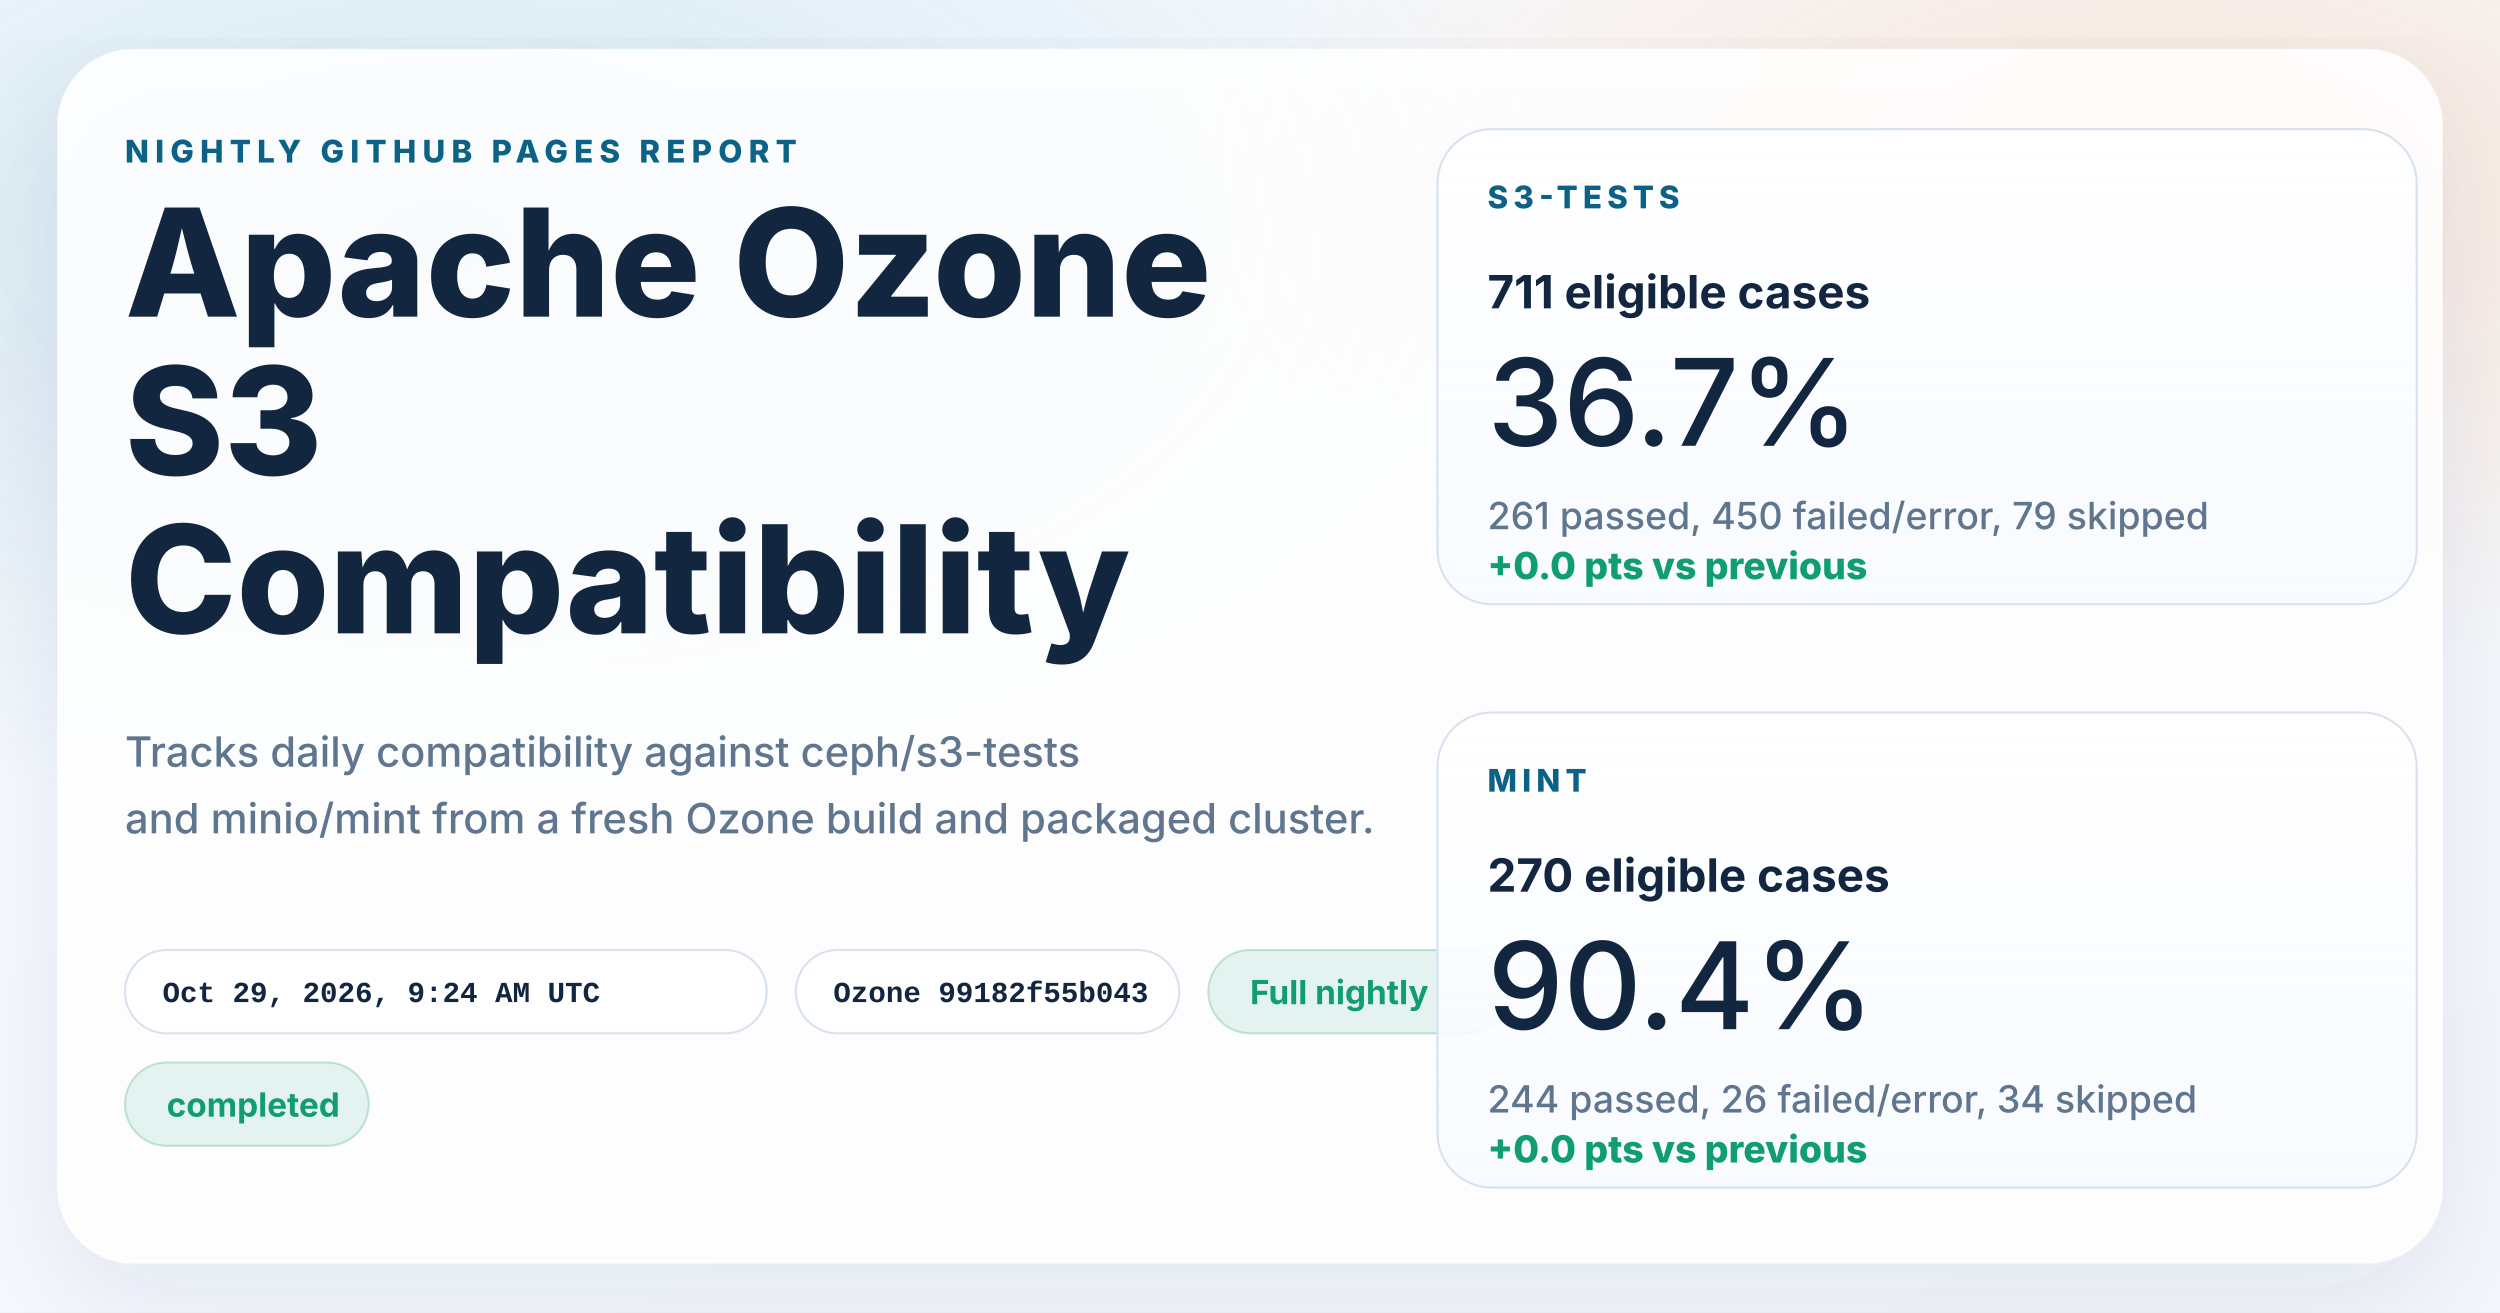
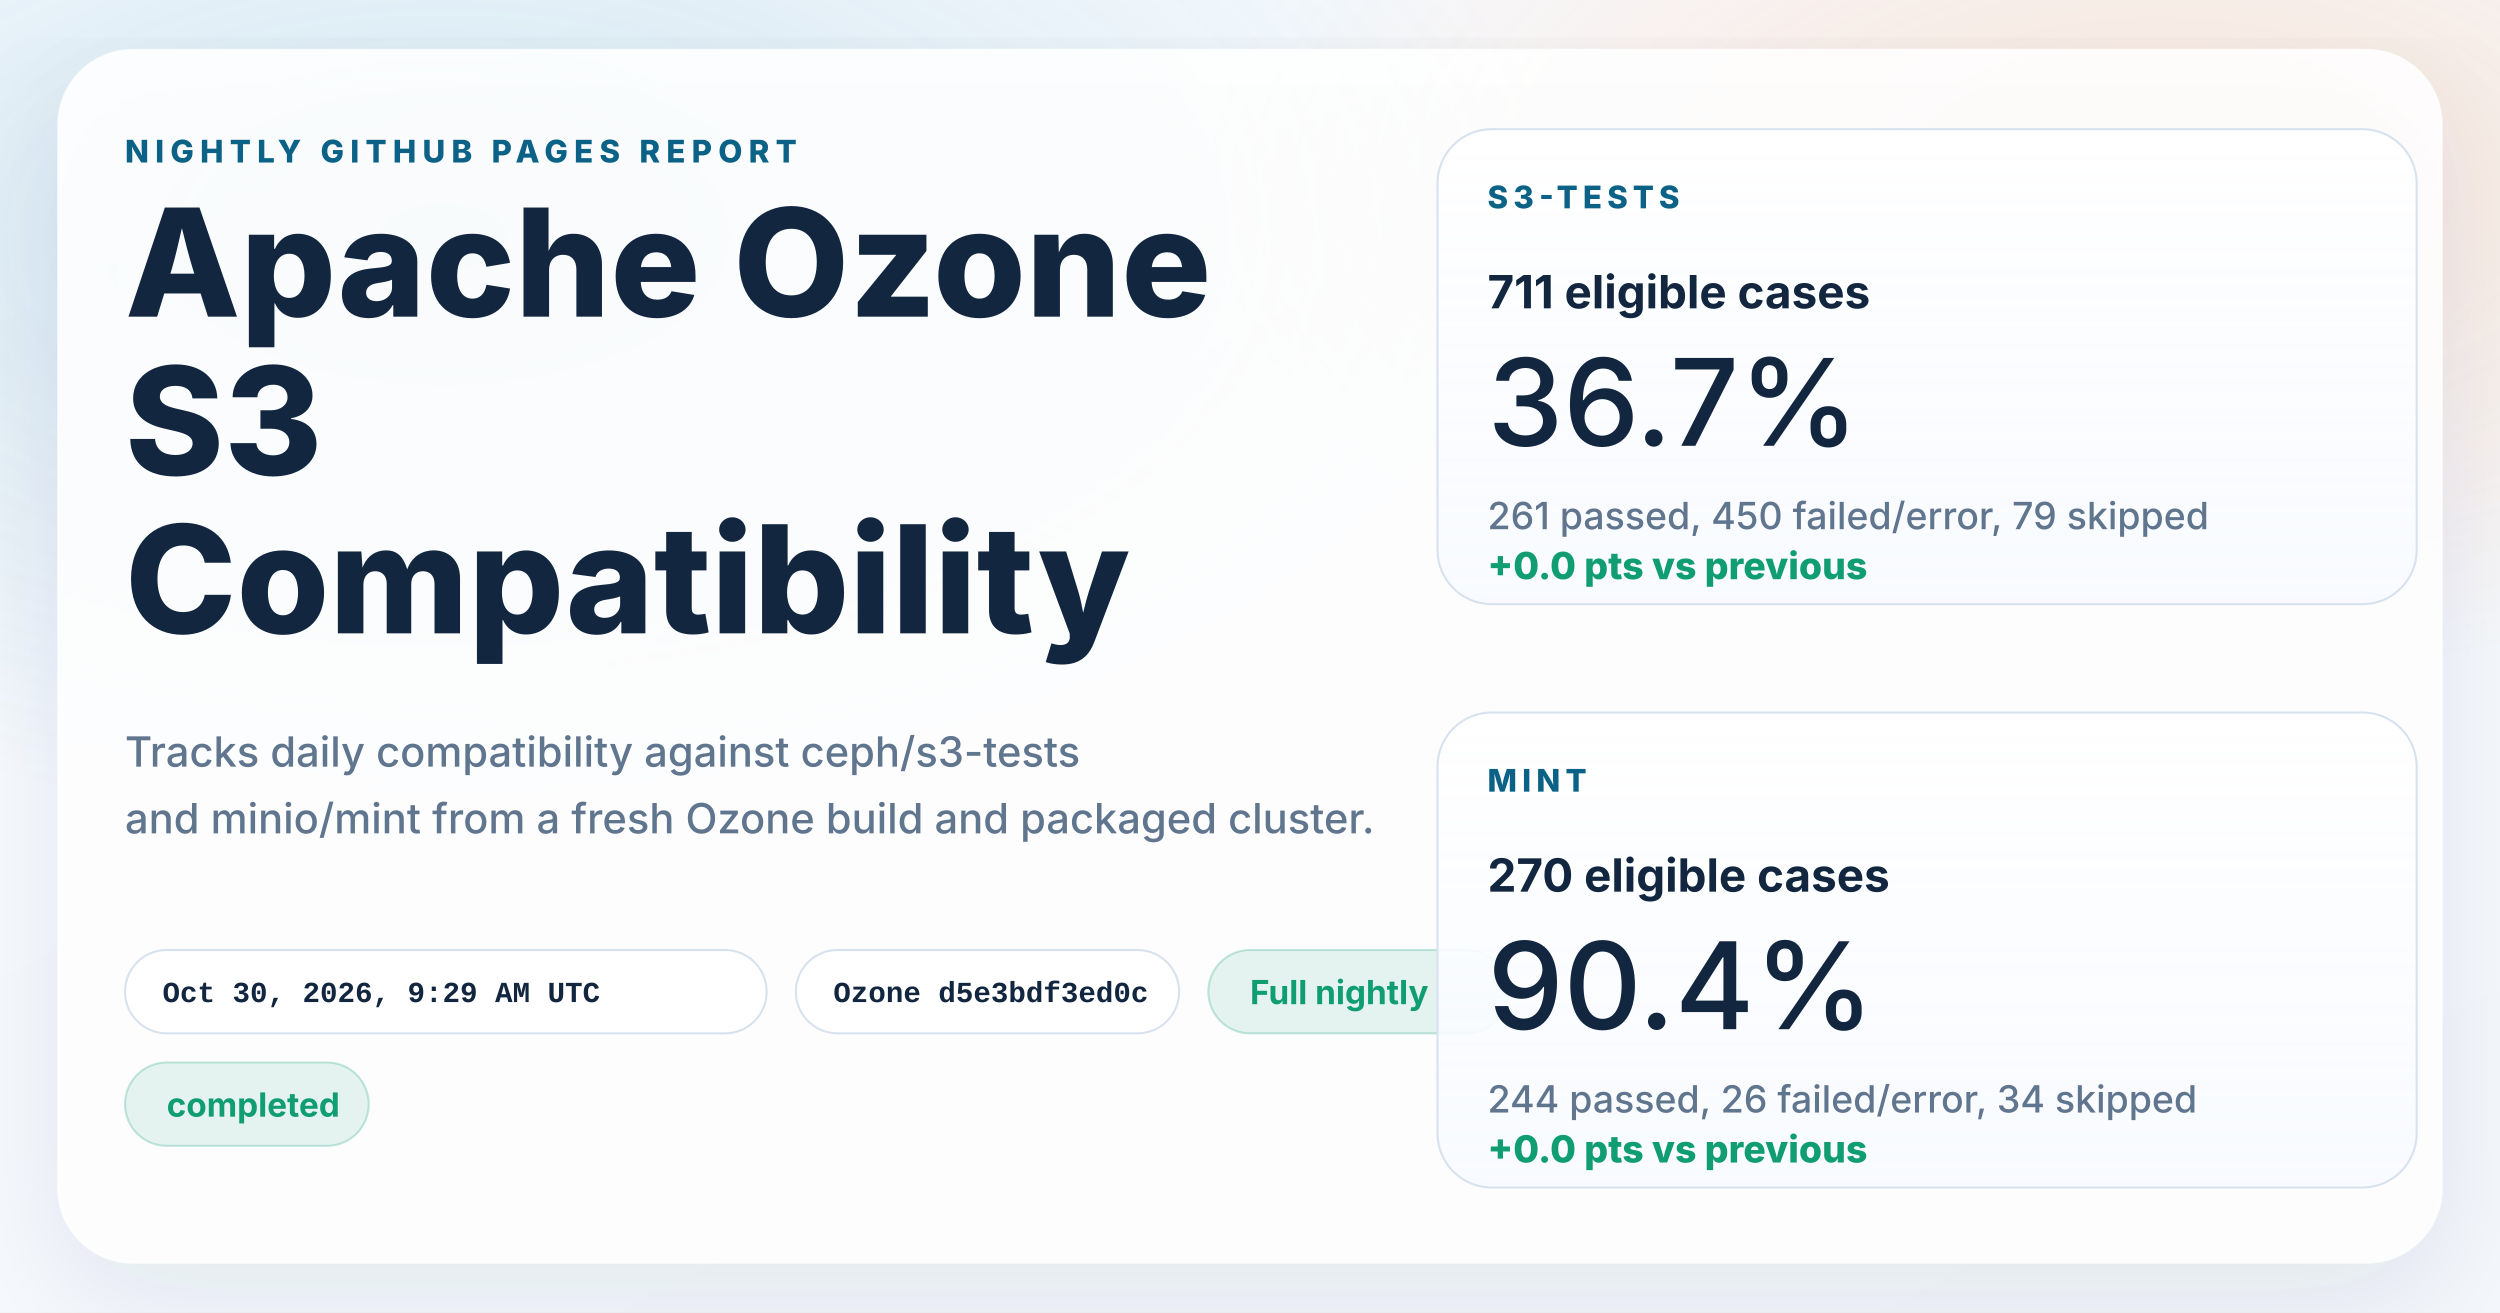
<svg xmlns="http://www.w3.org/2000/svg" width="1200" height="630" viewBox="0 0 1200 630" role="img" aria-labelledby="title desc">
  <defs>
    <linearGradient id="page" x1="0%" y1="0%" x2="100%" y2="100%">
      <stop offset="0%" stop-color="#f8fbff" />
      <stop offset="100%" stop-color="#f4f7fb" />
    </linearGradient>
    <radialGradient id="glowBlue" cx="18%" cy="18%" r="45%">
      <stop offset="0%" stop-color="#0d7fab" stop-opacity="0.16" />
      <stop offset="100%" stop-color="#0d7fab" stop-opacity="0" />
    </radialGradient>
    <radialGradient id="glowWarm" cx="86%" cy="14%" r="38%">
      <stop offset="0%" stop-color="#ff8a3d" stop-opacity="0.18" />
      <stop offset="100%" stop-color="#ff8a3d" stop-opacity="0" />
    </radialGradient>
    <linearGradient id="card" x1="0%" y1="0%" x2="0%" y2="100%">
      <stop offset="0%" stop-color="#ffffff" stop-opacity="0.96" />
      <stop offset="100%" stop-color="#f7faff" stop-opacity="0.88" />
    </linearGradient>
    <filter id="shadow" x="-10%" y="-10%" width="120%" height="120%">
      <feDropShadow dx="0" dy="18" stdDeviation="28" flood-color="#102d4c" flood-opacity="0.10" />
    </filter>
  </defs>
  <rect width="1200" height="630" fill="url(#page)" />
  <rect width="1200" height="630" fill="url(#glowBlue)" />
  <rect width="1200" height="630" fill="url(#glowWarm)" />
  <g filter="url(#shadow)">
    <rect x="28" y="24" width="1144" height="582" rx="36" fill="#ffffff" fill-opacity="0.86" stroke="#ffffff" stroke-opacity="0.75" />
  </g>
  <g font-family="system-ui, -apple-system, BlinkMacSystemFont, 'Segoe UI', sans-serif" fill="#12263f">
    <text x="60" y="78" font-size="15" font-weight="800" letter-spacing="3" fill="#0b6286">NIGHTLY GITHUB PAGES REPORT</text>
    <text x="60" y="152" font-size="72" font-weight="800">Apache Ozone</text>
    <text x="60" y="228" font-size="72" font-weight="800">S3</text>
    <text x="60" y="304" font-size="72" font-weight="800">Compatibility</text>
    <text x="60" y="368" font-size="20" font-weight="500" fill="#60758e">Tracks daily compatibility against ceph/s3-tests</text>
    <text x="60" y="400" font-size="20" font-weight="500" fill="#60758e">and minio/mint from a fresh Ozone build and packaged cluster.</text>
  </g>
  <g font-family="'SFMono-Regular', Consolas, 'Liberation Mono', monospace" font-size="14" font-weight="600">
    <g transform="translate(60 456)">
      <rect width="308" height="40" rx="20" fill="#ffffff" fill-opacity="0.94" stroke="#d7e2ee" />
-       <text x="18" y="25" fill="#12263f">Oct 29, 2026, 9:24 AM UTC</text>
+       <text x="18" y="25" fill="#12263f">Oct 30, 2026, 9:29 AM UTC</text>
    </g>
    <g transform="translate(382 456)">
      <rect width="184" height="40" rx="20" fill="#ffffff" fill-opacity="0.94" stroke="#d7e2ee" />
-       <text x="18" y="25" fill="#12263f">Ozone 99182f55b043</text>
+       <text x="18" y="25" fill="#12263f">Ozone d5e3bdf3ed0c</text>
    </g>
  </g>
  <g font-family="system-ui, -apple-system, BlinkMacSystemFont, 'Segoe UI', sans-serif" font-size="16" font-weight="700">
    <g transform="translate(580 456)">
      <rect width="144" height="40" rx="20" fill="#0f9d71" fill-opacity="0.10" stroke="#0f9d71" stroke-opacity="0.24" />
      <text x="20" y="26" fill="#0f9d71">Full nightly</text>
    </g>
    <g transform="translate(60 510)">
      <rect width="117" height="40" rx="20" fill="#0f9d71" fill-opacity="0.10" stroke="#0f9d71" stroke-opacity="0.24" />
      <text x="20" y="26" fill="#0f9d71">completed</text>
    </g>
  </g>
  <g font-family="system-ui, -apple-system, BlinkMacSystemFont, 'Segoe UI', sans-serif" fill="#12263f">
    <g transform="translate(690 62)">
      <rect width="470" height="228" rx="26" fill="url(#card)" stroke="#d7e2ee" />
      <text x="24" y="38" font-size="15" font-weight="800" letter-spacing="2.5" fill="#0b6286">S3-TESTS</text>
      <text x="24" y="86" font-size="22" font-weight="700">711 eligible cases</text>
      <text x="24" y="152" font-size="58" font-weight="500">36.7%</text>
      <text x="24" y="192" font-size="18" font-weight="500" fill="#60758e">261 passed, 450 failed/error, 79 skipped</text>
      <text x="24" y="216" font-size="18" font-weight="800" fill="#0f9d71">+0.0 pts vs previous</text>
    </g>
    <g transform="translate(690 342)">
      <rect width="470" height="228" rx="26" fill="url(#card)" stroke="#d7e2ee" />
      <text x="24" y="38" font-size="15" font-weight="800" letter-spacing="2.5" fill="#0b6286">MINT</text>
      <text x="24" y="86" font-size="22" font-weight="700">270 eligible cases</text>
      <text x="24" y="152" font-size="58" font-weight="500">90.4%</text>
      <text x="24" y="192" font-size="18" font-weight="500" fill="#60758e">244 passed, 26 failed/error, 34 skipped</text>
      <text x="24" y="216" font-size="18" font-weight="800" fill="#0f9d71">+0.0 pts vs previous</text>
    </g>
  </g>
</svg>
